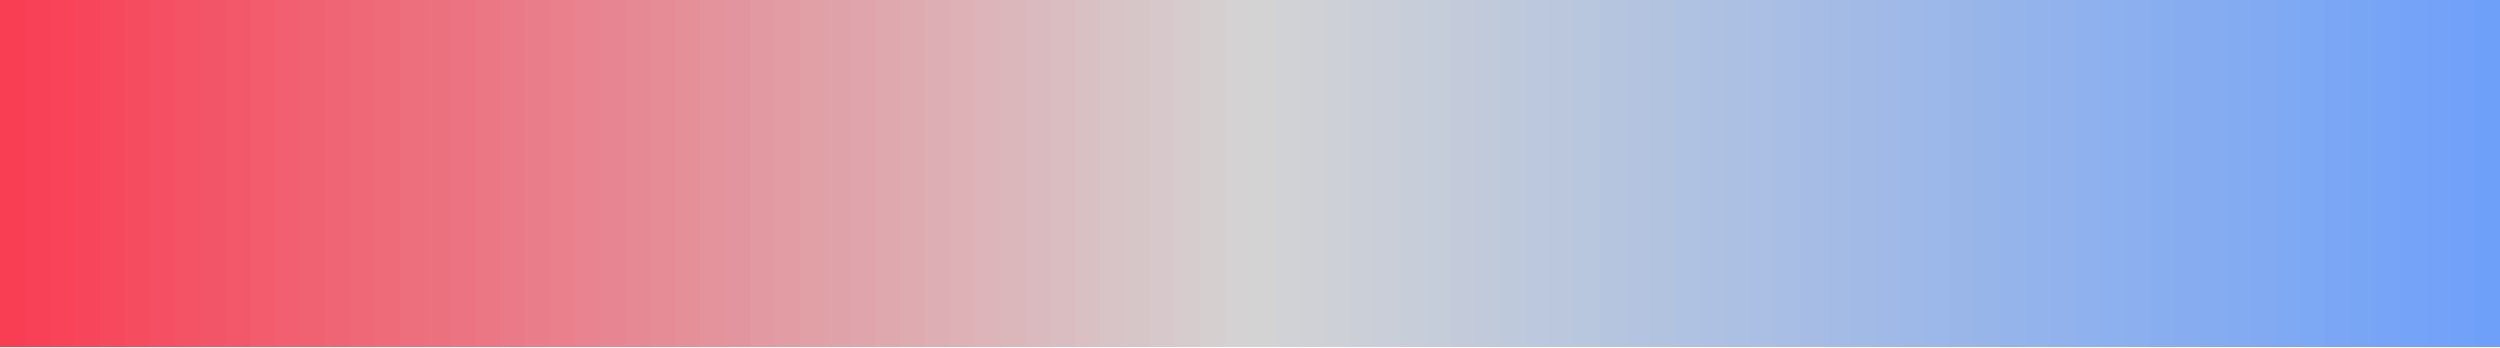
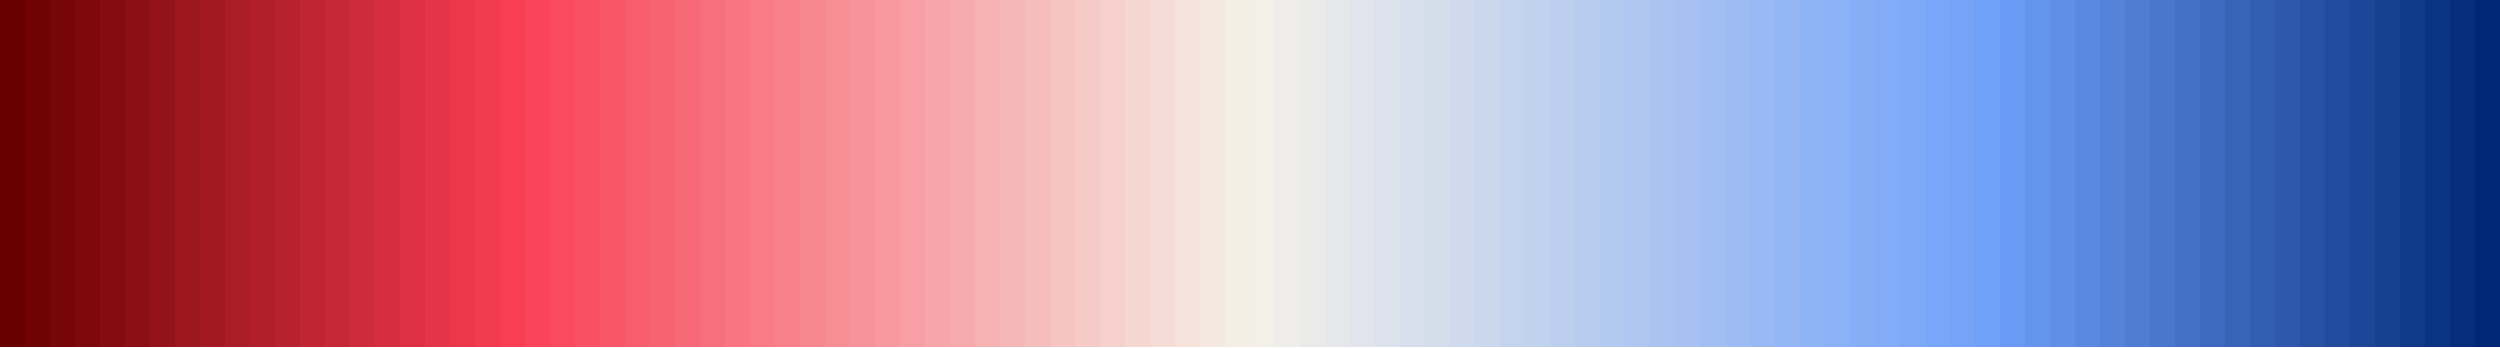
<svg xmlns="http://www.w3.org/2000/svg" version="1.1" width="180mm" height="25mm" viewBox="0 0 100 1" stroke="none" preserveAspectRatio="none" shape-rendering="crispEdges">
  <defs>
-     <pattern id="pat_4VP9Bq" width=".2" height=".2" patternUnits="userSpaceOnUse" patternTransform="scale(13.889,1)">
+     <pattern id="pat_1X2KWl" width=".2" height=".2" patternUnits="userSpaceOnUse" patternTransform="scale(13.889,1)">
      <path d="M.1,0h.1v.1h-.2v.1h.1z" fill="#999" opacity=".5" />
    </pattern>
  </defs>
-   <rect width="100" height="1" fill="url(#pat_4VP9Bq)" />
-   <path d="M1,.46V1h-1V.54z" fill="#F93D53" />
-   <path d="M0,0h1v1h-1z" fill="#F93D53" fill-opacity="1" />
-   <path d="M2,.46V1h-1V.54z" fill="#F84056" />
-   <path d="M1,0h1v1h-1z" fill="#F84056" fill-opacity="1" />
-   <path d="M3,.46V1h-1V.54z" fill="#F84358" />
-   <path d="M2,0h1v1h-1z" fill="#F84358" fill-opacity="1" />
-   <path d="M4,.46V1h-1V.54z" fill="#F7465B" />
-   <path d="M3,0h1v1h-1z" fill="#F7465B" fill-opacity="1" />
-   <path d="M5,.46V1h-1V.54z" fill="#F6495D" />
-   <path d="M4,0h1v1h-1z" fill="#F6495D" fill-opacity="1" />
-   <path d="M6,.46V1h-1V.54z" fill="#F54C60" />
-   <path d="M5,0h1v1h-1z" fill="#F54C60" fill-opacity="1" />
-   <path d="M7,.46V1h-1V.54z" fill="#F54F63" />
-   <path d="M6,0h1v1h-1z" fill="#F54F63" fill-opacity="1" />
-   <path d="M8,.46V1h-1V.54z" fill="#F45265" />
-   <path d="M7,0h1v1h-1z" fill="#F45265" fill-opacity="1" />
-   <path d="M9,.46V1h-1V.54z" fill="#F35568" />
-   <path d="M8,0h1v1h-1z" fill="#F35568" fill-opacity="1" />
-   <path d="M10,.46V1h-1V.54z" fill="#F2586A" />
-   <path d="M9,0h1v1h-1z" fill="#F2586A" fill-opacity="1" />
-   <path d="M11,.46V1h-1V.54z" fill="#F25C6D" />
-   <path d="M10,0h1v1h-1z" fill="#F25C6D" fill-opacity="1" />
-   <path d="M12,.46V1h-1V.54z" fill="#F15F70" />
-   <path d="M11,0h1v1h-1z" fill="#F15F70" fill-opacity="1" />
-   <path d="M13,.46V1h-1V.54z" fill="#F06272" />
-   <path d="M12,0h1v1h-1z" fill="#F06272" fill-opacity="1" />
-   <path d="M14,.46V1h-1V.54z" fill="#EF6575" />
-   <path d="M13,0h1v1h-1z" fill="#EF6575" fill-opacity="1" />
-   <path d="M15,.46V1h-1V.54z" fill="#EF6877" />
-   <path d="M14,0h1v1h-1z" fill="#EF6877" fill-opacity="1" />
-   <path d="M16,.46V1h-1V.54z" fill="#EE6B7A" />
-   <path d="M15,0h1v1h-1z" fill="#EE6B7A" fill-opacity="1" />
-   <path d="M17,.46V1h-1V.54z" fill="#ED6E7D" />
-   <path d="M16,0h1v1h-1z" fill="#ED6E7D" fill-opacity="1" />
-   <path d="M18,.46V1h-1V.54z" fill="#EC717F" />
-   <path d="M17,0h1v1h-1z" fill="#EC717F" fill-opacity="1" />
-   <path d="M19,.46V1h-1V.54z" fill="#EC7482" />
-   <path d="M18,0h1v1h-1z" fill="#EC7482" fill-opacity="1" />
-   <path d="M20,.46V1h-1V.54z" fill="#EB7785" />
-   <path d="M19,0h1v1h-1z" fill="#EB7785" fill-opacity="1" />
-   <path d="M21,.46V1h-1V.54z" fill="#EA7A87" />
-   <path d="M20,0h1v1h-1z" fill="#EA7A87" fill-opacity="1" />
-   <path d="M22,.46V1h-1V.54z" fill="#E97D8A" />
-   <path d="M21,0h1v1h-1z" fill="#E97D8A" fill-opacity="1" />
-   <path d="M23,.46V1h-1V.54z" fill="#E9808C" />
-   <path d="M22,0h1v1h-1z" fill="#E9808C" fill-opacity="1" />
-   <path d="M24,.46V1h-1V.54z" fill="#E8838F" />
-   <path d="M23,0h1v1h-1z" fill="#E8838F" fill-opacity="1" />
-   <path d="M25,.46V1h-1V.54z" fill="#E78692" />
-   <path d="M24,0h1v1h-1z" fill="#E78692" fill-opacity="1" />
-   <path d="M26,.46V1h-1V.54z" fill="#E68994" />
-   <path d="M25,0h1v1h-1z" fill="#E68994" fill-opacity="1" />
-   <path d="M27,.46V1h-1V.54z" fill="#E68C97" />
-   <path d="M26,0h1v1h-1z" fill="#E68C97" fill-opacity="1" />
-   <path d="M28,.46V1h-1V.54z" fill="#E58F99" />
-   <path d="M27,0h1v1h-1z" fill="#E58F99" fill-opacity="1" />
-   <path d="M29,.46V1h-1V.54z" fill="#E4929C" />
-   <path d="M28,0h1v1h-1z" fill="#E4929C" fill-opacity="1" />
-   <path d="M30,.46V1h-1V.54z" fill="#E3959F" />
-   <path d="M29,0h1v1h-1z" fill="#E3959F" fill-opacity="1" />
-   <path d="M31,.46V1h-1V.54z" fill="#E399A1" />
-   <path d="M30,0h1v1h-1z" fill="#E399A1" fill-opacity="1" />
-   <path d="M32,.46V1h-1V.54z" fill="#E29CA4" />
-   <path d="M31,0h1v1h-1z" fill="#E29CA4" fill-opacity="1" />
-   <path d="M33,.46V1h-1V.54z" fill="#E19FA6" />
-   <path d="M32,0h1v1h-1z" fill="#E19FA6" fill-opacity="1" />
-   <path d="M34,.46V1h-1V.54z" fill="#E0A2A9" />
-   <path d="M33,0h1v1h-1z" fill="#E0A2A9" fill-opacity="1" />
-   <path d="M35,.46V1h-1V.54z" fill="#E0A5AC" />
-   <path d="M34,0h1v1h-1z" fill="#E0A5AC" fill-opacity="1" />
-   <path d="M36,.46V1h-1V.54z" fill="#DFA8AE" />
-   <path d="M35,0h1v1h-1z" fill="#DFA8AE" fill-opacity="1" />
-   <path d="M37,.46V1h-1V.54z" fill="#DEABB1" />
-   <path d="M36,0h1v1h-1z" fill="#DEABB1" fill-opacity="1" />
-   <path d="M38,.46V1h-1V.54z" fill="#DDAEB3" />
-   <path d="M37,0h1v1h-1z" fill="#DDAEB3" fill-opacity="1" />
-   <path d="M39,.46V1h-1V.54z" fill="#DDB1B6" />
-   <path d="M38,0h1v1h-1z" fill="#DDB1B6" fill-opacity="1" />
-   <path d="M40,.46V1h-1V.54z" fill="#DCB4B9" />
-   <path d="M39,0h1v1h-1z" fill="#DCB4B9" fill-opacity="1" />
-   <path d="M41,.46V1h-1V.54z" fill="#DBB7BB" />
-   <path d="M40,0h1v1h-1z" fill="#DBB7BB" fill-opacity="1" />
-   <path d="M42,.46V1h-1V.54z" fill="#DABABE" />
-   <path d="M41,0h1v1h-1z" fill="#DABABE" fill-opacity="1" />
-   <path d="M43,.46V1h-1V.54z" fill="#DABDC0" />
-   <path d="M42,0h1v1h-1z" fill="#DABDC0" fill-opacity="1" />
-   <path d="M44,.46V1h-1V.54z" fill="#D9C0C3" />
-   <path d="M43,0h1v1h-1z" fill="#D9C0C3" fill-opacity="1" />
-   <path d="M45,.46V1h-1V.54z" fill="#D8C3C6" />
-   <path d="M44,0h1v1h-1z" fill="#D8C3C6" fill-opacity="1" />
-   <path d="M46,.46V1h-1V.54z" fill="#D7C6C8" />
-   <path d="M45,0h1v1h-1z" fill="#D7C6C8" fill-opacity="1" />
-   <path d="M47,.46V1h-1V.54z" fill="#D7C9CB" />
-   <path d="M46,0h1v1h-1z" fill="#D7C9CB" fill-opacity="1" />
-   <path d="M48,.46V1h-1V.54z" fill="#D6CCCD" />
-   <path d="M47,0h1v1h-1z" fill="#D6CCCD" fill-opacity="1" />
-   <path d="M49,.46V1h-1V.54z" fill="#D5CFD0" />
-   <path d="M48,0h1v1h-1z" fill="#D5CFD0" fill-opacity="1" />
-   <path d="M50,.46V1h-1V.54z" fill="#D4D2D3" />
-   <path d="M49,0h1v1h-1z" fill="#D4D2D3" fill-opacity="1" />
-   <path d="M51,.46V1h-1V.54z" fill="#D3D3D4" />
-   <path d="M50,0h1v1h-1z" fill="#D3D3D4" fill-opacity="1" />
-   <path d="M52,.46V1h-1V.54z" fill="#D1D2D5" />
-   <path d="M51,0h1v1h-1z" fill="#D1D2D5" fill-opacity="1" />
-   <path d="M53,.46V1h-1V.54z" fill="#CFD1D6" />
-   <path d="M52,0h1v1h-1z" fill="#CFD1D6" fill-opacity="1" />
-   <path d="M54,.46V1h-1V.54z" fill="#CDD0D7" />
-   <path d="M53,0h1v1h-1z" fill="#CDD0D7" fill-opacity="1" />
-   <path d="M55,.46V1h-1V.54z" fill="#CBCFD7" />
-   <path d="M54,0h1v1h-1z" fill="#CBCFD7" fill-opacity="1" />
-   <path d="M56,.46V1h-1V.54z" fill="#C9CED8" />
-   <path d="M55,0h1v1h-1z" fill="#C9CED8" fill-opacity="1" />
-   <path d="M57,.46V1h-1V.54z" fill="#C7CDD9" />
-   <path d="M56,0h1v1h-1z" fill="#C7CDD9" fill-opacity="1" />
-   <path d="M58,.46V1h-1V.54z" fill="#C5CCDA" />
-   <path d="M57,0h1v1h-1z" fill="#C5CCDA" fill-opacity="1" />
-   <path d="M59,.46V1h-1V.54z" fill="#C3CBDA" />
-   <path d="M58,0h1v1h-1z" fill="#C3CBDA" fill-opacity="1" />
-   <path d="M60,.46V1h-1V.54z" fill="#C1CADB" />
-   <path d="M59,0h1v1h-1z" fill="#C1CADB" fill-opacity="1" />
-   <path d="M61,.46V1h-1V.54z" fill="#BEC9DC" />
-   <path d="M60,0h1v1h-1z" fill="#BEC9DC" fill-opacity="1" />
-   <path d="M62,.46V1h-1V.54z" fill="#BCC8DD" />
-   <path d="M61,0h1v1h-1z" fill="#BCC8DD" fill-opacity="1" />
-   <path d="M63,.46V1h-1V.54z" fill="#BAC7DD" />
-   <path d="M62,0h1v1h-1z" fill="#BAC7DD" fill-opacity="1" />
-   <path d="M64,.46V1h-1V.54z" fill="#B8C6DE" />
-   <path d="M63,0h1v1h-1z" fill="#B8C6DE" fill-opacity="1" />
-   <path d="M65,.46V1h-1V.54z" fill="#B6C5DF" />
-   <path d="M64,0h1v1h-1z" fill="#B6C5DF" fill-opacity="1" />
-   <path d="M66,.46V1h-1V.54z" fill="#B4C4E0" />
-   <path d="M65,0h1v1h-1z" fill="#B4C4E0" fill-opacity="1" />
-   <path d="M67,.46V1h-1V.54z" fill="#B2C3E0" />
-   <path d="M66,0h1v1h-1z" fill="#B2C3E0" fill-opacity="1" />
-   <path d="M68,.46V1h-1V.54z" fill="#B0C2E1" />
-   <path d="M67,0h1v1h-1z" fill="#B0C2E1" fill-opacity="1" />
-   <path d="M69,.46V1h-1V.54z" fill="#AEC1E2" />
-   <path d="M68,0h1v1h-1z" fill="#AEC1E2" fill-opacity="1" />
-   <path d="M70,.46V1h-1V.54z" fill="#ACC0E3" />
-   <path d="M69,0h1v1h-1z" fill="#ACC0E3" fill-opacity="1" />
-   <path d="M71,.46V1h-1V.54z" fill="#AABFE3" />
-   <path d="M70,0h1v1h-1z" fill="#AABFE3" fill-opacity="1" />
-   <path d="M72,.46V1h-1V.54z" fill="#A8BEE4" />
-   <path d="M71,0h1v1h-1z" fill="#A8BEE4" fill-opacity="1" />
-   <path d="M73,.46V1h-1V.54z" fill="#A6BCE5" />
-   <path d="M72,0h1v1h-1z" fill="#A6BCE5" fill-opacity="1" />
-   <path d="M74,.46V1h-1V.54z" fill="#A4BBE6" />
-   <path d="M73,0h1v1h-1z" fill="#A4BBE6" fill-opacity="1" />
-   <path d="M75,.46V1h-1V.54z" fill="#A2BAE6" />
-   <path d="M74,0h1v1h-1z" fill="#A2BAE6" fill-opacity="1" />
-   <path d="M76,.46V1h-1V.54z" fill="#A0B9E7" />
-   <path d="M75,0h1v1h-1z" fill="#A0B9E7" fill-opacity="1" />
-   <path d="M77,.46V1h-1V.54z" fill="#9EB8E8" />
-   <path d="M76,0h1v1h-1z" fill="#9EB8E8" fill-opacity="1" />
-   <path d="M78,.46V1h-1V.54z" fill="#9CB7E9" />
-   <path d="M77,0h1v1h-1z" fill="#9CB7E9" fill-opacity="1" />
-   <path d="M79,.46V1h-1V.54z" fill="#9AB6E9" />
-   <path d="M78,0h1v1h-1z" fill="#9AB6E9" fill-opacity="1" />
-   <path d="M80,.46V1h-1V.54z" fill="#98B5EA" />
-   <path d="M79,0h1v1h-1z" fill="#98B5EA" fill-opacity="1" />
-   <path d="M81,.46V1h-1V.54z" fill="#95B4EB" />
-   <path d="M80,0h1v1h-1z" fill="#95B4EB" fill-opacity="1" />
-   <path d="M82,.46V1h-1V.54z" fill="#93B3EC" />
-   <path d="M81,0h1v1h-1z" fill="#93B3EC" fill-opacity="1" />
-   <path d="M83,.46V1h-1V.54z" fill="#91B2EC" />
-   <path d="M82,0h1v1h-1z" fill="#91B2EC" fill-opacity="1" />
-   <path d="M84,.46V1h-1V.54z" fill="#8FB1ED" />
-   <path d="M83,0h1v1h-1z" fill="#8FB1ED" fill-opacity="1" />
-   <path d="M85,.46V1h-1V.54z" fill="#8DB0EE" />
-   <path d="M84,0h1v1h-1z" fill="#8DB0EE" fill-opacity="1" />
-   <path d="M86,.46V1h-1V.54z" fill="#8BAFEF" />
-   <path d="M85,0h1v1h-1z" fill="#8BAFEF" fill-opacity="1" />
-   <path d="M87,.46V1h-1V.54z" fill="#89AEEF" />
-   <path d="M86,0h1v1h-1z" fill="#89AEEF" fill-opacity="1" />
-   <path d="M88,.46V1h-1V.54z" fill="#87ADF0" />
-   <path d="M87,0h1v1h-1z" fill="#87ADF0" fill-opacity="1" />
-   <path d="M89,.46V1h-1V.54z" fill="#85ACF1" />
-   <path d="M88,0h1v1h-1z" fill="#85ACF1" fill-opacity="1" />
-   <path d="M90,.46V1h-1V.54z" fill="#83ABF2" />
-   <path d="M89,0h1v1h-1z" fill="#83ABF2" fill-opacity="1" />
-   <path d="M91,.46V1h-1V.54z" fill="#81AAF2" />
-   <path d="M90,0h1v1h-1z" fill="#81AAF2" fill-opacity="1" />
-   <path d="M92,.46V1h-1V.54z" fill="#7FA9F3" />
-   <path d="M91,0h1v1h-1z" fill="#7FA9F3" fill-opacity="1" />
-   <path d="M93,.46V1h-1V.54z" fill="#7DA8F4" />
-   <path d="M92,0h1v1h-1z" fill="#7DA8F4" fill-opacity="1" />
-   <path d="M94,.46V1h-1V.54z" fill="#7BA6F5" />
-   <path d="M93,0h1v1h-1z" fill="#7BA6F5" fill-opacity="1" />
-   <path d="M95,.46V1h-1V.54z" fill="#79A5F5" />
-   <path d="M94,0h1v1h-1z" fill="#79A5F5" fill-opacity="1" />
-   <path d="M96,.46V1h-1V.54z" fill="#77A4F6" />
-   <path d="M95,0h1v1h-1z" fill="#77A4F6" fill-opacity="1" />
-   <path d="M97,.46V1h-1V.54z" fill="#75A3F7" />
-   <path d="M96,0h1v1h-1z" fill="#75A3F7" fill-opacity="1" />
-   <path d="M98,.46V1h-1V.54z" fill="#73A2F8" />
-   <path d="M97,0h1v1h-1z" fill="#73A2F8" fill-opacity="1" />
-   <path d="M99,.46V1h-1V.54z" fill="#71A1F8" />
-   <path d="M98,0h1v1h-1z" fill="#71A1F8" fill-opacity="1" />
-   <path d="M100,.46V1h-1V.54z" fill="#6EA0F9" />
-   <path d="M99,0h1v1h-1z" fill="#6EA0F9" fill-opacity="1" />
+   <rect width="100" height="1" fill="url(#pat_1X2KWl)" />
+   <path d="M1,.46V1h-1V.54z" fill="#680000" />
+   <path d="M0,0h1v1h-1z" fill="#680000" fill-opacity="1" />
+   <path d="M2,.46V1h-1V.54z" fill="#6F0304" />
+   <path d="M1,0h1v1h-1z" fill="#6F0304" fill-opacity="1" />
+   <path d="M3,.46V1h-1V.54z" fill="#760608" />
+   <path d="M2,0h1v1h-1z" fill="#760608" fill-opacity="1" />
+   <path d="M4,.46V1h-1V.54z" fill="#7E090D" />
+   <path d="M3,0h1v1h-1z" fill="#7E090D" fill-opacity="1" />
+   <path d="M5,.46V1h-1V.54z" fill="#850C11" />
+   <path d="M4,0h1v1h-1z" fill="#850C11" fill-opacity="1" />
+   <path d="M6,.46V1h-1V.54z" fill="#8C0F15" />
+   <path d="M5,0h1v1h-1z" fill="#8C0F15" fill-opacity="1" />
+   <path d="M7,.46V1h-1V.54z" fill="#941219" />
+   <path d="M6,0h1v1h-1z" fill="#941219" fill-opacity="1" />
+   <path d="M8,.46V1h-1V.54z" fill="#9B161D" />
+   <path d="M7,0h1v1h-1z" fill="#9B161D" fill-opacity="1" />
+   <path d="M9,.46V1h-1V.54z" fill="#A21922" />
+   <path d="M8,0h1v1h-1z" fill="#A21922" fill-opacity="1" />
+   <path d="M10,.46V1h-1V.54z" fill="#AA1C26" />
+   <path d="M9,0h1v1h-1z" fill="#AA1C26" fill-opacity="1" />
+   <path d="M11,.46V1h-1V.54z" fill="#B11F2A" />
+   <path d="M10,0h1v1h-1z" fill="#B11F2A" fill-opacity="1" />
+   <path d="M12,.46V1h-1V.54z" fill="#B8222E" />
+   <path d="M11,0h1v1h-1z" fill="#B8222E" fill-opacity="1" />
+   <path d="M13,.46V1h-1V.54z" fill="#C02532" />
+   <path d="M12,0h1v1h-1z" fill="#C02532" fill-opacity="1" />
+   <path d="M14,.46V1h-1V.54z" fill="#C72836" />
+   <path d="M13,0h1v1h-1z" fill="#C72836" fill-opacity="1" />
+   <path d="M15,.46V1h-1V.54z" fill="#CE2B3B" />
+   <path d="M14,0h1v1h-1z" fill="#CE2B3B" fill-opacity="1" />
+   <path d="M16,.46V1h-1V.54z" fill="#D62E3F" />
+   <path d="M15,0h1v1h-1z" fill="#D62E3F" fill-opacity="1" />
+   <path d="M17,.46V1h-1V.54z" fill="#DD3143" />
+   <path d="M16,0h1v1h-1z" fill="#DD3143" fill-opacity="1" />
+   <path d="M18,.46V1h-1V.54z" fill="#E43447" />
+   <path d="M17,0h1v1h-1z" fill="#E43447" fill-opacity="1" />
+   <path d="M19,.46V1h-1V.54z" fill="#EC374B" />
+   <path d="M18,0h1v1h-1z" fill="#EC374B" fill-opacity="1" />
+   <path d="M20,.46V1h-1V.54z" fill="#F33B50" />
+   <path d="M19,0h1v1h-1z" fill="#F33B50" fill-opacity="1" />
+   <path d="M21,.46V1h-1V.54z" fill="#F93E54" />
+   <path d="M20,0h1v1h-1z" fill="#F93E54" fill-opacity="1" />
+   <path d="M22,.46V1h-1V.54z" fill="#F94459" />
+   <path d="M21,0h1v1h-1z" fill="#F94459" fill-opacity="1" />
+   <path d="M23,.46V1h-1V.54z" fill="#F94A5E" />
+   <path d="M22,0h1v1h-1z" fill="#F94A5E" fill-opacity="1" />
+   <path d="M24,.46V1h-1V.54z" fill="#F95063" />
+   <path d="M23,0h1v1h-1z" fill="#F95063" fill-opacity="1" />
+   <path d="M25,.46V1h-1V.54z" fill="#F95668" />
+   <path d="M24,0h1v1h-1z" fill="#F95668" fill-opacity="1" />
+   <path d="M26,.46V1h-1V.54z" fill="#F85D6D" />
+   <path d="M25,0h1v1h-1z" fill="#F85D6D" fill-opacity="1" />
+   <path d="M27,.46V1h-1V.54z" fill="#F86372" />
+   <path d="M26,0h1v1h-1z" fill="#F86372" fill-opacity="1" />
+   <path d="M28,.46V1h-1V.54z" fill="#F86977" />
+   <path d="M27,0h1v1h-1z" fill="#F86977" fill-opacity="1" />
+   <path d="M29,.46V1h-1V.54z" fill="#F86F7C" />
+   <path d="M28,0h1v1h-1z" fill="#F86F7C" fill-opacity="1" />
+   <path d="M30,.46V1h-1V.54z" fill="#F87581" />
+   <path d="M29,0h1v1h-1z" fill="#F87581" fill-opacity="1" />
+   <path d="M31,.46V1h-1V.54z" fill="#F87B86" />
+   <path d="M30,0h1v1h-1z" fill="#F87B86" fill-opacity="1" />
+   <path d="M32,.46V1h-1V.54z" fill="#F8818B" />
+   <path d="M31,0h1v1h-1z" fill="#F8818B" fill-opacity="1" />
+   <path d="M33,.46V1h-1V.54z" fill="#F78790" />
+   <path d="M32,0h1v1h-1z" fill="#F78790" fill-opacity="1" />
+   <path d="M34,.46V1h-1V.54z" fill="#F78D95" />
+   <path d="M33,0h1v1h-1z" fill="#F78D95" fill-opacity="1" />
+   <path d="M35,.46V1h-1V.54z" fill="#F7939A" />
+   <path d="M34,0h1v1h-1z" fill="#F7939A" fill-opacity="1" />
+   <path d="M36,.46V1h-1V.54z" fill="#F7999F" />
+   <path d="M35,0h1v1h-1z" fill="#F7999F" fill-opacity="1" />
+   <path d="M37,.46V1h-1V.54z" fill="#F79FA4" />
+   <path d="M36,0h1v1h-1z" fill="#F79FA4" fill-opacity="1" />
+   <path d="M38,.46V1h-1V.54z" fill="#F7A5A9" />
+   <path d="M37,0h1v1h-1z" fill="#F7A5A9" fill-opacity="1" />
+   <path d="M39,.46V1h-1V.54z" fill="#F7ABAE" />
+   <path d="M38,0h1v1h-1z" fill="#F7ABAE" fill-opacity="1" />
+   <path d="M40,.46V1h-1V.54z" fill="#F6B1B3" />
+   <path d="M39,0h1v1h-1z" fill="#F6B1B3" fill-opacity="1" />
+   <path d="M41,.46V1h-1V.54z" fill="#F6B7B8" />
+   <path d="M40,0h1v1h-1z" fill="#F6B7B8" fill-opacity="1" />
+   <path d="M42,.46V1h-1V.54z" fill="#F6BDBD" />
+   <path d="M41,0h1v1h-1z" fill="#F6BDBD" fill-opacity="1" />
+   <path d="M43,.46V1h-1V.54z" fill="#F6C4C2" />
+   <path d="M42,0h1v1h-1z" fill="#F6C4C2" fill-opacity="1" />
+   <path d="M44,.46V1h-1V.54z" fill="#F6CAC7" />
+   <path d="M43,0h1v1h-1z" fill="#F6CAC7" fill-opacity="1" />
+   <path d="M45,.46V1h-1V.54z" fill="#F6D0CC" />
+   <path d="M44,0h1v1h-1z" fill="#F6D0CC" fill-opacity="1" />
+   <path d="M46,.46V1h-1V.54z" fill="#F6D6D1" />
+   <path d="M45,0h1v1h-1z" fill="#F6D6D1" fill-opacity="1" />
+   <path d="M47,.46V1h-1V.54z" fill="#F5DCD6" />
+   <path d="M46,0h1v1h-1z" fill="#F5DCD6" fill-opacity="1" />
+   <path d="M48,.46V1h-1V.54z" fill="#F5E2DB" />
+   <path d="M47,0h1v1h-1z" fill="#F5E2DB" fill-opacity="1" />
+   <path d="M49,.46V1h-1V.54z" fill="#F5E8E0" />
+   <path d="M48,0h1v1h-1z" fill="#F5E8E0" fill-opacity="1" />
+   <path d="M50,.46V1h-1V.54z" fill="#F5EEE5" />
+   <path d="M49,0h1v1h-1z" fill="#F5EEE5" fill-opacity="1" />
+   <path d="M51,.46V1h-1V.54z" fill="#F3F0E8" />
+   <path d="M50,0h1v1h-1z" fill="#F3F0E8" fill-opacity="1" />
+   <path d="M52,.46V1h-1V.54z" fill="#EEEDE9" />
+   <path d="M51,0h1v1h-1z" fill="#EEEDE9" fill-opacity="1" />
+   <path d="M53,.46V1h-1V.54z" fill="#EAEAE9" />
+   <path d="M52,0h1v1h-1z" fill="#EAEAE9" fill-opacity="1" />
+   <path d="M54,.46V1h-1V.54z" fill="#E5E7EA" />
+   <path d="M53,0h1v1h-1z" fill="#E5E7EA" fill-opacity="1" />
+   <path d="M55,.46V1h-1V.54z" fill="#E1E5EB" />
+   <path d="M54,0h1v1h-1z" fill="#E1E5EB" fill-opacity="1" />
+   <path d="M56,.46V1h-1V.54z" fill="#DCE2EB" />
+   <path d="M55,0h1v1h-1z" fill="#DCE2EB" fill-opacity="1" />
+   <path d="M57,.46V1h-1V.54z" fill="#D8DFEC" />
+   <path d="M56,0h1v1h-1z" fill="#D8DFEC" fill-opacity="1" />
+   <path d="M58,.46V1h-1V.54z" fill="#D3DDEC" />
+   <path d="M57,0h1v1h-1z" fill="#D3DDEC" fill-opacity="1" />
+   <path d="M59,.46V1h-1V.54z" fill="#CFDAED" />
+   <path d="M58,0h1v1h-1z" fill="#CFDAED" fill-opacity="1" />
+   <path d="M60,.46V1h-1V.54z" fill="#CAD7ED" />
+   <path d="M59,0h1v1h-1z" fill="#CAD7ED" fill-opacity="1" />
+   <path d="M61,.46V1h-1V.54z" fill="#C5D4EE" />
+   <path d="M60,0h1v1h-1z" fill="#C5D4EE" fill-opacity="1" />
+   <path d="M62,.46V1h-1V.54z" fill="#C1D2EF" />
+   <path d="M61,0h1v1h-1z" fill="#C1D2EF" fill-opacity="1" />
+   <path d="M63,.46V1h-1V.54z" fill="#BCCFEF" />
+   <path d="M62,0h1v1h-1z" fill="#BCCFEF" fill-opacity="1" />
+   <path d="M64,.46V1h-1V.54z" fill="#B8CCF0" />
+   <path d="M63,0h1v1h-1z" fill="#B8CCF0" fill-opacity="1" />
+   <path d="M65,.46V1h-1V.54z" fill="#B3CAF0" />
+   <path d="M64,0h1v1h-1z" fill="#B3CAF0" fill-opacity="1" />
+   <path d="M66,.46V1h-1V.54z" fill="#AFC7F1" />
+   <path d="M65,0h1v1h-1z" fill="#AFC7F1" fill-opacity="1" />
+   <path d="M67,.46V1h-1V.54z" fill="#AAC4F2" />
+   <path d="M66,0h1v1h-1z" fill="#AAC4F2" fill-opacity="1" />
+   <path d="M68,.46V1h-1V.54z" fill="#A6C1F2" />
+   <path d="M67,0h1v1h-1z" fill="#A6C1F2" fill-opacity="1" />
+   <path d="M69,.46V1h-1V.54z" fill="#A1BFF3" />
+   <path d="M68,0h1v1h-1z" fill="#A1BFF3" fill-opacity="1" />
+   <path d="M70,.46V1h-1V.54z" fill="#9DBCF3" />
+   <path d="M69,0h1v1h-1z" fill="#9DBCF3" fill-opacity="1" />
+   <path d="M71,.46V1h-1V.54z" fill="#98B9F4" />
+   <path d="M70,0h1v1h-1z" fill="#98B9F4" fill-opacity="1" />
+   <path d="M72,.46V1h-1V.54z" fill="#94B6F4" />
+   <path d="M71,0h1v1h-1z" fill="#94B6F4" fill-opacity="1" />
+   <path d="M73,.46V1h-1V.54z" fill="#8FB4F5" />
+   <path d="M72,0h1v1h-1z" fill="#8FB4F5" fill-opacity="1" />
+   <path d="M74,.46V1h-1V.54z" fill="#8BB1F6" />
+   <path d="M73,0h1v1h-1z" fill="#8BB1F6" fill-opacity="1" />
+   <path d="M75,.46V1h-1V.54z" fill="#86AEF6" />
+   <path d="M74,0h1v1h-1z" fill="#86AEF6" fill-opacity="1" />
+   <path d="M76,.46V1h-1V.54z" fill="#82ACF7" />
+   <path d="M75,0h1v1h-1z" fill="#82ACF7" fill-opacity="1" />
+   <path d="M77,.46V1h-1V.54z" fill="#7DA9F7" />
+   <path d="M76,0h1v1h-1z" fill="#7DA9F7" fill-opacity="1" />
+   <path d="M78,.46V1h-1V.54z" fill="#78A6F8" />
+   <path d="M77,0h1v1h-1z" fill="#78A6F8" fill-opacity="1" />
+   <path d="M79,.46V1h-1V.54z" fill="#74A3F8" />
+   <path d="M78,0h1v1h-1z" fill="#74A3F8" fill-opacity="1" />
+   <path d="M80,.46V1h-1V.54z" fill="#6FA1F9" />
+   <path d="M79,0h1v1h-1z" fill="#6FA1F9" fill-opacity="1" />
+   <path d="M81,.46V1h-1V.54z" fill="#6A9BF4" />
+   <path d="M80,0h1v1h-1z" fill="#6A9BF4" fill-opacity="1" />
+   <path d="M82,.46V1h-1V.54z" fill="#6495ED" />
+   <path d="M81,0h1v1h-1z" fill="#6495ED" fill-opacity="1" />
+   <path d="M83,.46V1h-1V.54z" fill="#5F8FE7" />
+   <path d="M82,0h1v1h-1z" fill="#5F8FE7" fill-opacity="1" />
+   <path d="M84,.46V1h-1V.54z" fill="#5989E0" />
+   <path d="M83,0h1v1h-1z" fill="#5989E0" fill-opacity="1" />
+   <path d="M85,.46V1h-1V.54z" fill="#5483D9" />
+   <path d="M84,0h1v1h-1z" fill="#5483D9" fill-opacity="1" />
+   <path d="M86,.46V1h-1V.54z" fill="#4E7DD3" />
+   <path d="M85,0h1v1h-1z" fill="#4E7DD3" fill-opacity="1" />
+   <path d="M87,.46V1h-1V.54z" fill="#4977CC" />
+   <path d="M86,0h1v1h-1z" fill="#4977CC" fill-opacity="1" />
+   <path d="M88,.46V1h-1V.54z" fill="#4370C5" />
+   <path d="M87,0h1v1h-1z" fill="#4370C5" fill-opacity="1" />
+   <path d="M89,.46V1h-1V.54z" fill="#3D6ABF" />
+   <path d="M88,0h1v1h-1z" fill="#3D6ABF" fill-opacity="1" />
+   <path d="M90,.46V1h-1V.54z" fill="#3864B8" />
+   <path d="M89,0h1v1h-1z" fill="#3864B8" fill-opacity="1" />
+   <path d="M91,.46V1h-1V.54z" fill="#325EB1" />
+   <path d="M90,0h1v1h-1z" fill="#325EB1" fill-opacity="1" />
+   <path d="M92,.46V1h-1V.54z" fill="#2D58AB" />
+   <path d="M91,0h1v1h-1z" fill="#2D58AB" fill-opacity="1" />
+   <path d="M93,.46V1h-1V.54z" fill="#2752A4" />
+   <path d="M92,0h1v1h-1z" fill="#2752A4" fill-opacity="1" />
+   <path d="M94,.46V1h-1V.54z" fill="#214C9E" />
+   <path d="M93,0h1v1h-1z" fill="#214C9E" fill-opacity="1" />
+   <path d="M95,.46V1h-1V.54z" fill="#1C4697" />
+   <path d="M94,0h1v1h-1z" fill="#1C4697" fill-opacity="1" />
+   <path d="M96,.46V1h-1V.54z" fill="#164090" />
+   <path d="M95,0h1v1h-1z" fill="#164090" fill-opacity="1" />
+   <path d="M97,.46V1h-1V.54z" fill="#11398A" />
+   <path d="M96,0h1v1h-1z" fill="#11398A" fill-opacity="1" />
+   <path d="M98,.46V1h-1V.54z" fill="#0B3383" />
+   <path d="M97,0h1v1h-1z" fill="#0B3383" fill-opacity="1" />
+   <path d="M99,.46V1h-1V.54z" fill="#062D7C" />
+   <path d="M98,0h1v1h-1z" fill="#062D7C" fill-opacity="1" />
+   <path d="M100,.46V1h-1V.54z" fill="#002776" />
+   <path d="M99,0h1v1h-1z" fill="#002776" fill-opacity="1" />
</svg>
